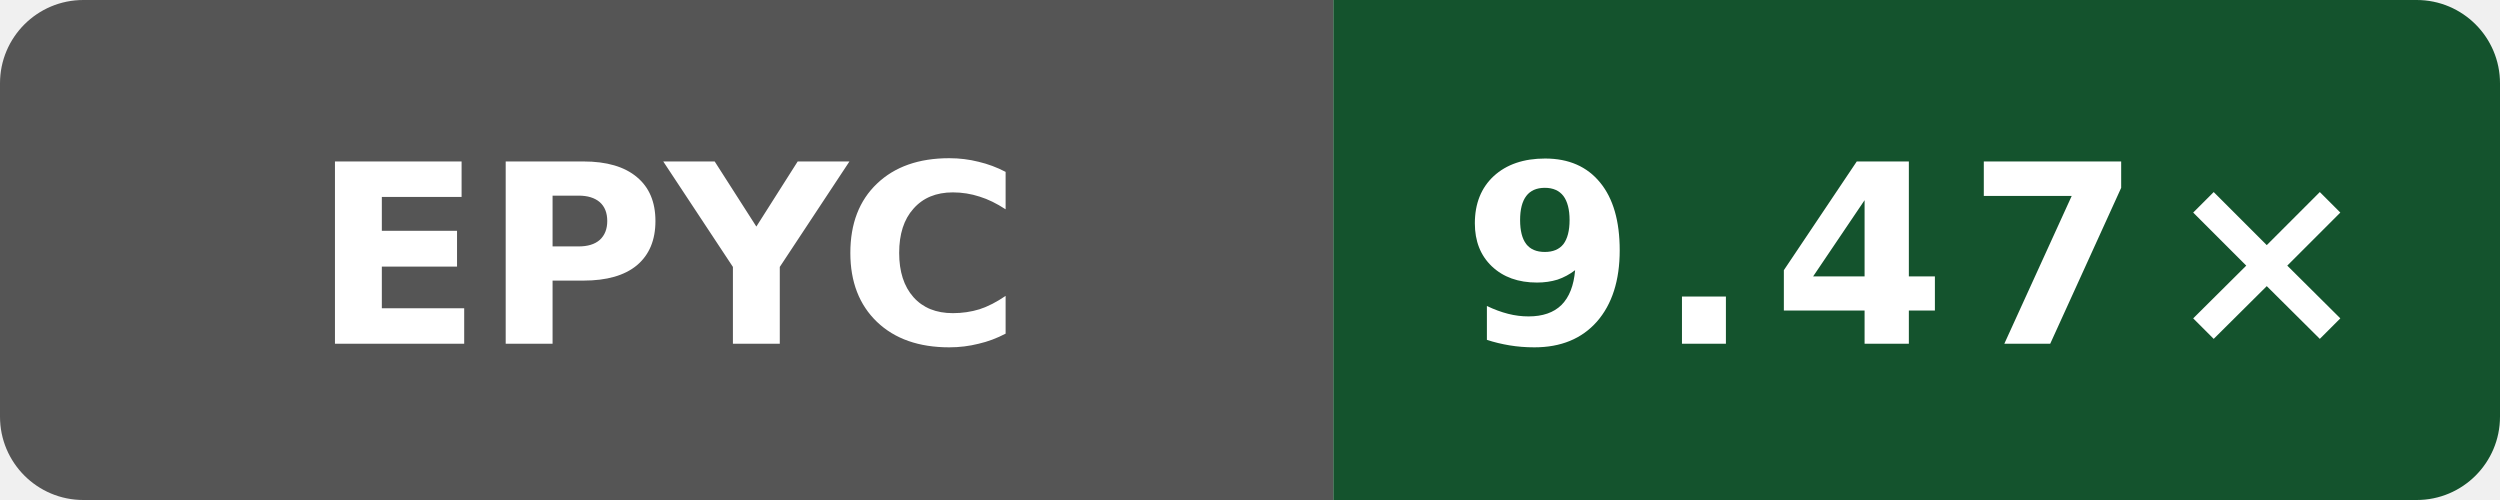
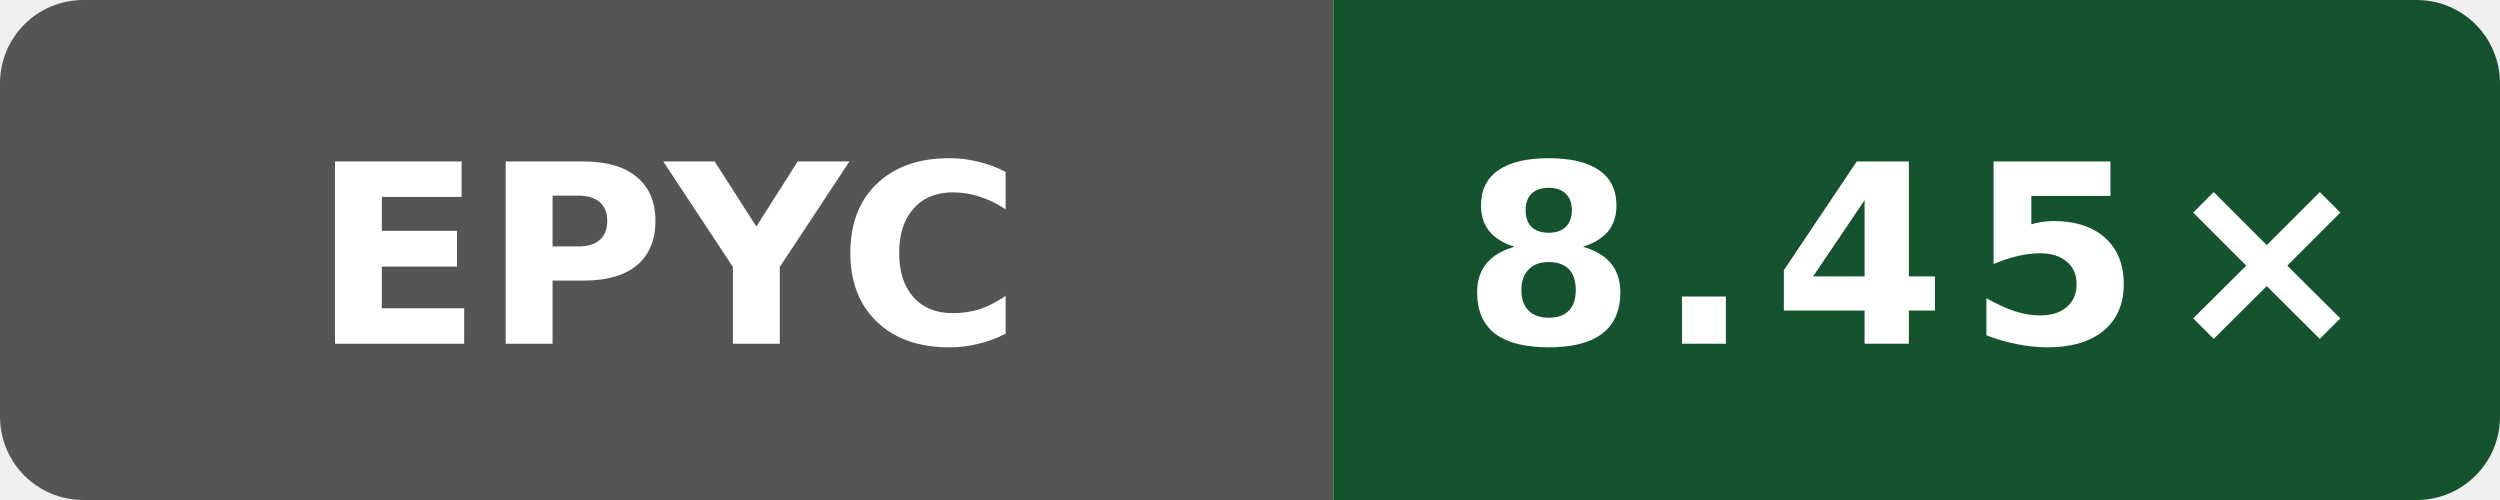
- <svg xmlns="http://www.w3.org/2000/svg" data-original-label="Wasm simd128 compile vs Clang; AMD EPYC 7763 64-Core Processor; revision 54b8d0eeb4b4d132a869dcf623e314c78269b705" data-original-message="9.47×" width="120" height="24" viewBox="0 0 120 24" role="img" aria-label="Wasm simd128 compile vs Clang; AMD EPYC 7763 64-Core Processor; revision 54b8d0eeb4b4d132a869dcf623e314c78269b705; measured 54b8d0eeb4b4d132a869dcf623e314c78269b705; 3 commits behind main: 9.47×">
+ <svg xmlns="http://www.w3.org/2000/svg" data-original-label="Wasm simd128 compile vs Clang; AMD EPYC 9V45 96-Core Processor; revision 97a28380aa74562cd03e9993b31f647e6729dd97" data-original-message="8.45×" width="120" height="24" viewBox="0 0 120 24" role="img" aria-label="Wasm simd128 compile vs Clang; AMD EPYC 9V45 96-Core Processor; revision 97a28380aa74562cd03e9993b31f647e6729dd97; measured 97a28380aa74562cd03e9993b31f647e6729dd97; 0 commits behind main: 8.45×">
  <defs>
    <clipPath id="badge">
      <rect width="120" height="24" rx="4" />
    </clipPath>
  </defs>
  <g clip-path="url(#badge)">
    <rect width="64" height="24" fill="#555" />
    <rect x="64" width="56" height="24" fill="#14532d" />
  </g>
  <text x="32" y="16.5" fill="#fff" text-anchor="middle" font-family="Verdana,Geneva,DejaVu Sans,sans-serif" font-size="12" font-weight="700" textLength="31" lengthAdjust="spacingAndGlyphs">EPYC</text>
-   <text x="92" y="16.5" fill="#fff" text-anchor="middle" font-family="Verdana,Geneva,DejaVu Sans,sans-serif" font-size="12" font-weight="700" letter-spacing="1" textLength="39" lengthAdjust="spacingAndGlyphs">9.47×</text>
+   <text x="92" y="16.5" fill="#fff" text-anchor="middle" font-family="Verdana,Geneva,DejaVu Sans,sans-serif" font-size="12" font-weight="700" letter-spacing="1" textLength="39" lengthAdjust="spacingAndGlyphs">8.45×</text>
</svg>
